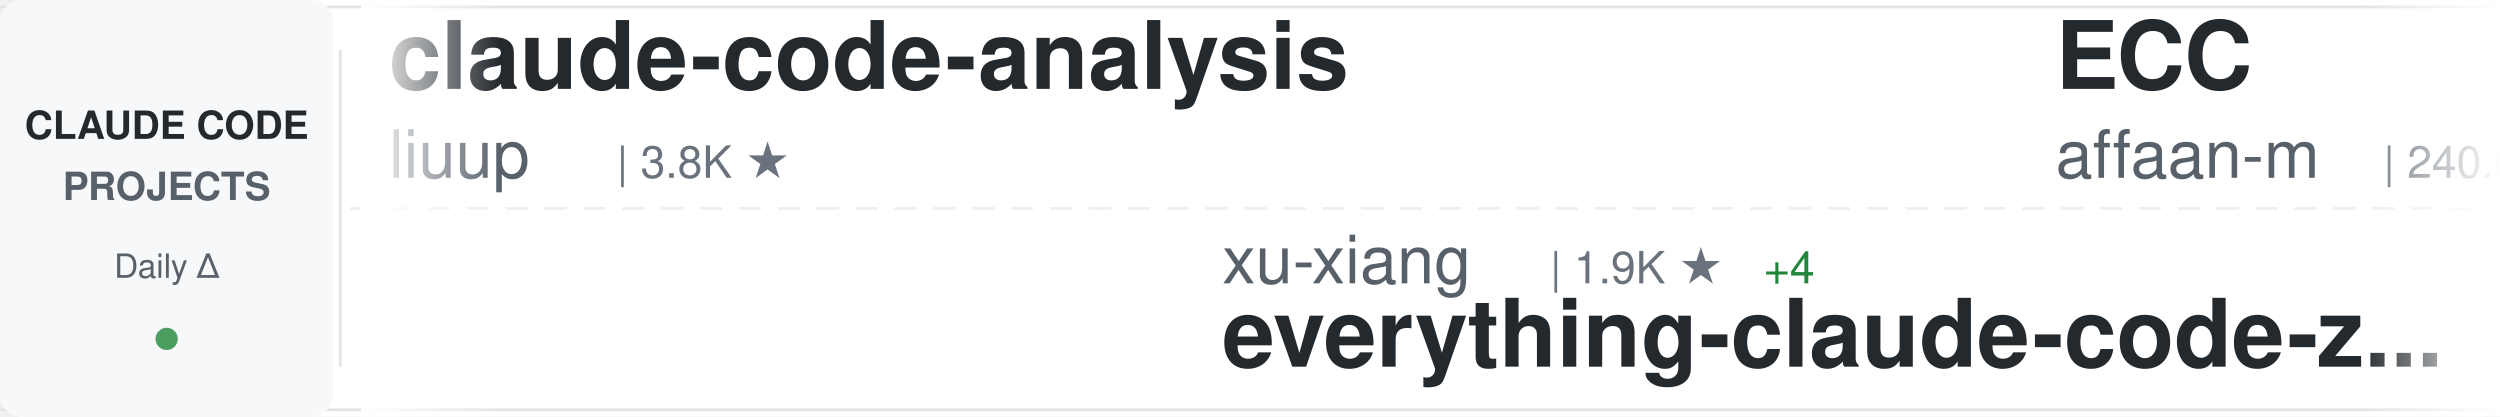
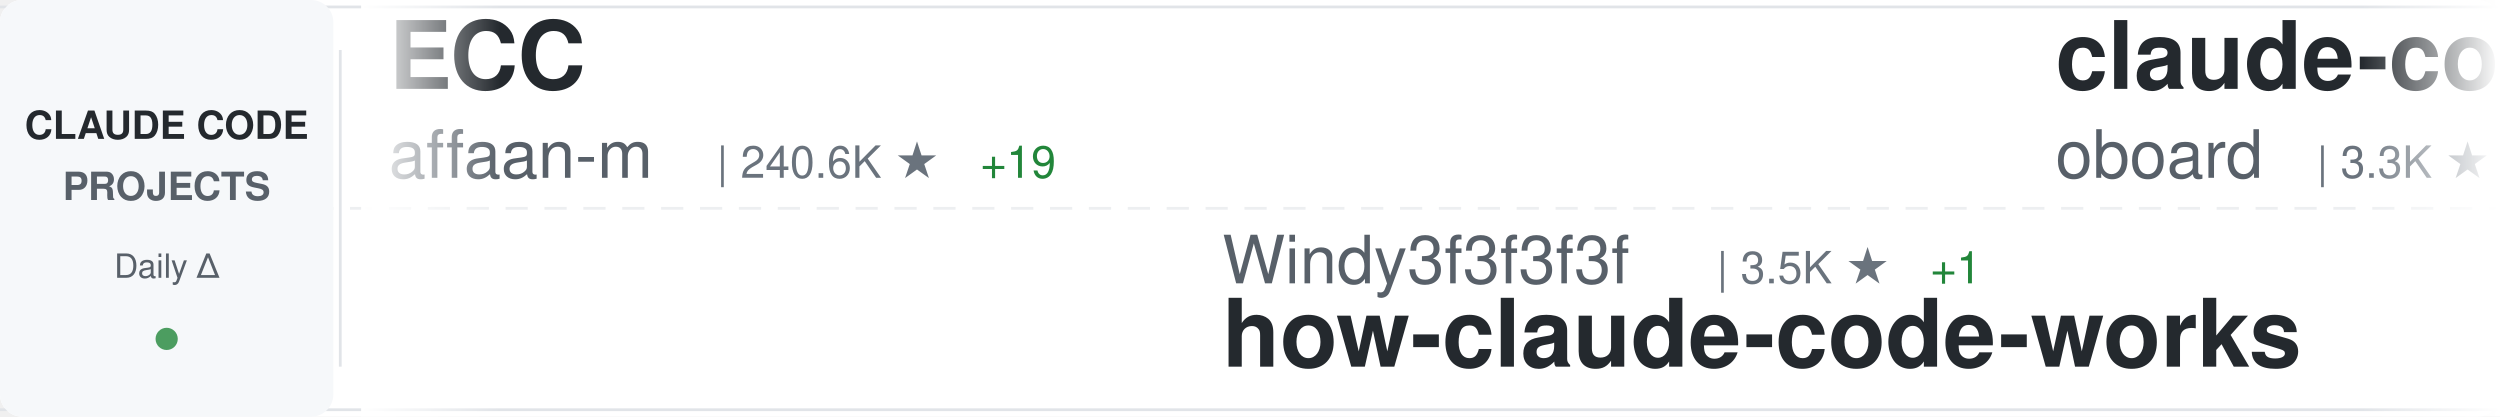
<svg xmlns="http://www.w3.org/2000/svg" width="900" height="150">
  <defs>
    <linearGradient id="awesomeLeftFade" x1="0%" y1="0%" x2="100%" y2="0%">
      <stop offset="0%" style="stop-color:#ffffff;stop-opacity:1" />
      <stop offset="100%" style="stop-color:#ffffff;stop-opacity:0" />
    </linearGradient>
    <linearGradient id="awesomeRightFade" x1="0%" y1="0%" x2="100%" y2="0%">
      <stop offset="0%" style="stop-color:#ffffff;stop-opacity:0" />
      <stop offset="100%" style="stop-color:#ffffff;stop-opacity:1" />
    </linearGradient>
  </defs>
  <rect width="900" height="150" fill="#ffffff" rx="8" />
  <rect x="0" y="2" width="900" height="1" fill="#e1e4e8" />
  <rect x="0" y="147" width="900" height="1" fill="#e1e4e8" />
  <line x1="0" y1="75" x2="900" y2="75" stroke="#e1e4e8" stroke-width="1" stroke-dasharray="8 6" opacity="0.6" />
  <rect x="0" y="0" width="120" height="150" fill="#f6f8fa" rx="8" />
  <text x="60" y="50" font-family="-apple-system, BlinkMacSystemFont, 'Segoe UI', Helvetica, Arial, sans-serif" font-size="14" font-weight="600" fill="#24292e" text-anchor="middle">CLAUDE CODE</text>
  <text x="60" y="72" font-family="-apple-system, BlinkMacSystemFont, 'Segoe UI', Helvetica, Arial, sans-serif" font-size="14" font-weight="600" fill="#586069" text-anchor="middle">PROJECTS</text>
  <text x="60" y="100" font-family="-apple-system, BlinkMacSystemFont, 'Segoe UI', Helvetica, Arial, sans-serif" font-size="12" font-weight="500" fill="#586069" text-anchor="middle">Daily Δ</text>
  <circle cx="60" cy="122" r="4" fill="#22863a" opacity="0.8" />
  <rect x="122" y="18" width="1" height="114" fill="#e1e4e8" />
  <clipPath id="awesomeTickerClip">
    <rect x="130" y="0" width="770" height="150" />
  </clipPath>
  <g clip-path="url(#awesomeTickerClip)">
    <g id="awesomeTickerItems">
      <animateTransform attributeName="transform" attributeType="XML" type="translate" from="0 0" to="-3000 0" dur="54s" repeatCount="indefinite" />
      <g transform="translate(0, 0)">
-         <text x="140" y="32" font-family="-apple-system, BlinkMacSystemFont, 'Segoe UI', Helvetica, Arial, sans-serif" font-size="34" font-weight="600" fill="#24292e">claude-code-analysis</text>
-         <text x="140" y="64" font-family="-apple-system, BlinkMacSystemFont, 'Segoe UI', Helvetica, Arial, sans-serif" font-size="24" font-weight="400" fill="#586069">liuup</text>
-         <text x="222" y="64" font-family="-apple-system, BlinkMacSystemFont, 'Segoe UI', Helvetica, Arial, sans-serif" font-size="16" font-weight="500" fill="#6a737d">| 3.8K ★</text>
-       </g>
-       <g transform="translate(300, 0)">
-         <text x="140" y="102" font-family="-apple-system, BlinkMacSystemFont, 'Segoe UI', Helvetica, Arial, sans-serif" font-size="24" font-weight="400" fill="#586069">xu-xiang</text>
-         <text x="258" y="102" font-family="-apple-system, BlinkMacSystemFont, 'Segoe UI', Helvetica, Arial, sans-serif" font-size="16" font-weight="500" fill="#6a737d">| 1.9K ★</text>
-         <text x="335" y="102" font-family="-apple-system, BlinkMacSystemFont, 'Segoe UI', Helvetica, Arial, sans-serif" font-size="16" font-weight="500" fill="#22863a"> +4</text>
-         <text x="140" y="132" font-family="-apple-system, BlinkMacSystemFont, 'Segoe UI', Helvetica, Arial, sans-serif" font-size="34" font-weight="600" fill="#24292e">everything-claude-code-z...</text>
-       </g>
-       <g transform="translate(600, 0)">
        <text x="140" y="32" font-family="-apple-system, BlinkMacSystemFont, 'Segoe UI', Helvetica, Arial, sans-serif" font-size="34" font-weight="600" fill="#24292e">ECC</text>
        <text x="140" y="64" font-family="-apple-system, BlinkMacSystemFont, 'Segoe UI', Helvetica, Arial, sans-serif" font-size="24" font-weight="400" fill="#586069">affaan-m</text>
        <text x="258" y="64" font-family="-apple-system, BlinkMacSystemFont, 'Segoe UI', Helvetica, Arial, sans-serif" font-size="16" font-weight="500" fill="#6a737d">| 240.6K ★</text>
-         <text x="353" y="64" font-family="-apple-system, BlinkMacSystemFont, 'Segoe UI', Helvetica, Arial, sans-serif" font-size="16" font-weight="500" fill="#22863a"> +60</text>
+         <text x="353" y="64" font-family="-apple-system, BlinkMacSystemFont, 'Segoe UI', Helvetica, Arial, sans-serif" font-size="16" font-weight="500" fill="#22863a"> +19</text>
+       </g>
+       <g transform="translate(300, 0)">
+         <text x="140" y="102" font-family="-apple-system, BlinkMacSystemFont, 'Segoe UI', Helvetica, Arial, sans-serif" font-size="24" font-weight="400" fill="#586069">Windy3f3f3f3f</text>
+         <text x="318" y="102" font-family="-apple-system, BlinkMacSystemFont, 'Segoe UI', Helvetica, Arial, sans-serif" font-size="16" font-weight="500" fill="#6a737d">| 3.5K ★</text>
+         <text x="395" y="102" font-family="-apple-system, BlinkMacSystemFont, 'Segoe UI', Helvetica, Arial, sans-serif" font-size="16" font-weight="500" fill="#22863a"> +1</text>
+         <text x="140" y="132" font-family="-apple-system, BlinkMacSystemFont, 'Segoe UI', Helvetica, Arial, sans-serif" font-size="34" font-weight="600" fill="#24292e">how-claude-code-works</text>
+       </g>
+       <g transform="translate(600, 0)">
+         <text x="140" y="32" font-family="-apple-system, BlinkMacSystemFont, 'Segoe UI', Helvetica, Arial, sans-serif" font-size="34" font-weight="600" fill="#24292e">claude-code-rev</text>
+         <text x="140" y="64" font-family="-apple-system, BlinkMacSystemFont, 'Segoe UI', Helvetica, Arial, sans-serif" font-size="24" font-weight="400" fill="#586069">oboard</text>
+         <text x="234" y="64" font-family="-apple-system, BlinkMacSystemFont, 'Segoe UI', Helvetica, Arial, sans-serif" font-size="16" font-weight="500" fill="#6a737d">| 3.3K ★</text>
      </g>
      <g transform="translate(900, 0)">
-         <text x="140" y="102" font-family="-apple-system, BlinkMacSystemFont, 'Segoe UI', Helvetica, Arial, sans-serif" font-size="24" font-weight="400" fill="#586069">asgeirtj</text>
-         <text x="258" y="102" font-family="-apple-system, BlinkMacSystemFont, 'Segoe UI', Helvetica, Arial, sans-serif" font-size="16" font-weight="500" fill="#6a737d">| 63.1K ★</text>
-         <text x="344" y="102" font-family="-apple-system, BlinkMacSystemFont, 'Segoe UI', Helvetica, Arial, sans-serif" font-size="16" font-weight="500" fill="#22863a"> +24</text>
-         <text x="140" y="132" font-family="-apple-system, BlinkMacSystemFont, 'Segoe UI', Helvetica, Arial, sans-serif" font-size="34" font-weight="600" fill="#24292e">system_prompts_leaks</text>
+         <text x="140" y="102" font-family="-apple-system, BlinkMacSystemFont, 'Segoe UI', Helvetica, Arial, sans-serif" font-size="24" font-weight="400" fill="#586069">lorryjovens-hub</text>
+         <text x="342" y="102" font-family="-apple-system, BlinkMacSystemFont, 'Segoe UI', Helvetica, Arial, sans-serif" font-size="16" font-weight="500" fill="#6a737d">| 1.7K ★</text>
+         <text x="140" y="132" font-family="-apple-system, BlinkMacSystemFont, 'Segoe UI', Helvetica, Arial, sans-serif" font-size="34" font-weight="600" fill="#24292e">claude-code-rust</text>
      </g>
      <g transform="translate(1200, 0)">
-         <text x="140" y="32" font-family="-apple-system, BlinkMacSystemFont, 'Segoe UI', Helvetica, Arial, sans-serif" font-size="34" font-weight="600" fill="#24292e">claude-code-source-code-...</text>
-         <text x="140" y="64" font-family="-apple-system, BlinkMacSystemFont, 'Segoe UI', Helvetica, Arial, sans-serif" font-size="24" font-weight="400" fill="#586069">ghuntley</text>
-         <text x="258" y="64" font-family="-apple-system, BlinkMacSystemFont, 'Segoe UI', Helvetica, Arial, sans-serif" font-size="16" font-weight="500" fill="#6a737d">| 990 ★</text>
+         <text x="140" y="32" font-family="-apple-system, BlinkMacSystemFont, 'Segoe UI', Helvetica, Arial, sans-serif" font-size="34" font-weight="600" fill="#24292e">ralph-claude-code</text>
+         <text x="140" y="64" font-family="-apple-system, BlinkMacSystemFont, 'Segoe UI', Helvetica, Arial, sans-serif" font-size="24" font-weight="400" fill="#586069">frankbria</text>
+         <text x="270" y="64" font-family="-apple-system, BlinkMacSystemFont, 'Segoe UI', Helvetica, Arial, sans-serif" font-size="16" font-weight="500" fill="#6a737d">| 9.6K ★</text>
      </g>
      <g transform="translate(1500, 0)">
-         <text x="140" y="102" font-family="-apple-system, BlinkMacSystemFont, 'Segoe UI', Helvetica, Arial, sans-serif" font-size="24" font-weight="400" fill="#586069">jqueryscript</text>
-         <text x="306" y="102" font-family="-apple-system, BlinkMacSystemFont, 'Segoe UI', Helvetica, Arial, sans-serif" font-size="16" font-weight="500" fill="#6a737d">| 501 ★</text>
-         <text x="140" y="132" font-family="-apple-system, BlinkMacSystemFont, 'Segoe UI', Helvetica, Arial, sans-serif" font-size="34" font-weight="600" fill="#24292e">awesome-claude-code</text>
+         <text x="140" y="102" font-family="-apple-system, BlinkMacSystemFont, 'Segoe UI', Helvetica, Arial, sans-serif" font-size="24" font-weight="400" fill="#586069">1rgs</text>
+         <text x="210" y="102" font-family="-apple-system, BlinkMacSystemFont, 'Segoe UI', Helvetica, Arial, sans-serif" font-size="16" font-weight="500" fill="#6a737d">| 3.7K ★</text>
+         <text x="140" y="132" font-family="-apple-system, BlinkMacSystemFont, 'Segoe UI', Helvetica, Arial, sans-serif" font-size="34" font-weight="600" fill="#24292e">claude-code-proxy</text>
      </g>
      <g transform="translate(1800, 0)">
-         <text x="140" y="32" font-family="-apple-system, BlinkMacSystemFont, 'Segoe UI', Helvetica, Arial, sans-serif" font-size="34" font-weight="600" fill="#24292e">claude-coder</text>
-         <text x="140" y="64" font-family="-apple-system, BlinkMacSystemFont, 'Segoe UI', Helvetica, Arial, sans-serif" font-size="24" font-weight="400" fill="#586069">kodu-ai</text>
-         <text x="246" y="64" font-family="-apple-system, BlinkMacSystemFont, 'Segoe UI', Helvetica, Arial, sans-serif" font-size="16" font-weight="500" fill="#6a737d">| 5.2K ★</text>
+         <text x="140" y="32" font-family="-apple-system, BlinkMacSystemFont, 'Segoe UI', Helvetica, Arial, sans-serif" font-size="34" font-weight="600" fill="#24292e">Claude-Code</text>
+         <text x="140" y="64" font-family="-apple-system, BlinkMacSystemFont, 'Segoe UI', Helvetica, Arial, sans-serif" font-size="24" font-weight="400" fill="#586069">OrcaWhisper</text>
+         <text x="294" y="64" font-family="-apple-system, BlinkMacSystemFont, 'Segoe UI', Helvetica, Arial, sans-serif" font-size="16" font-weight="500" fill="#6a737d">| 91 ★</text>
+         <text x="353" y="64" font-family="-apple-system, BlinkMacSystemFont, 'Segoe UI', Helvetica, Arial, sans-serif" font-size="16" font-weight="500" fill="#22863a"> +1</text>
      </g>
      <g transform="translate(2100, 0)">
-         <text x="140" y="102" font-family="-apple-system, BlinkMacSystemFont, 'Segoe UI', Helvetica, Arial, sans-serif" font-size="24" font-weight="400" fill="#586069">centminmod</text>
-         <text x="282" y="102" font-family="-apple-system, BlinkMacSystemFont, 'Segoe UI', Helvetica, Arial, sans-serif" font-size="16" font-weight="500" fill="#6a737d">| 2.6K ★</text>
-         <text x="140" y="132" font-family="-apple-system, BlinkMacSystemFont, 'Segoe UI', Helvetica, Arial, sans-serif" font-size="34" font-weight="600" fill="#24292e">my-claude-code-setup</text>
+         <text x="140" y="102" font-family="-apple-system, BlinkMacSystemFont, 'Segoe UI', Helvetica, Arial, sans-serif" font-size="24" font-weight="400" fill="#586069">zstmfhy</text>
+         <text x="246" y="102" font-family="-apple-system, BlinkMacSystemFont, 'Segoe UI', Helvetica, Arial, sans-serif" font-size="16" font-weight="500" fill="#6a737d">| 190 ★</text>
+         <text x="140" y="132" font-family="-apple-system, BlinkMacSystemFont, 'Segoe UI', Helvetica, Arial, sans-serif" font-size="34" font-weight="600" fill="#24292e">Claude-code</text>
      </g>
      <g transform="translate(2400, 0)">
-         <text x="140" y="32" font-family="-apple-system, BlinkMacSystemFont, 'Segoe UI', Helvetica, Arial, sans-serif" font-size="34" font-weight="600" fill="#24292e">claude-code-best-practic...</text>
-         <text x="140" y="64" font-family="-apple-system, BlinkMacSystemFont, 'Segoe UI', Helvetica, Arial, sans-serif" font-size="24" font-weight="400" fill="#586069">shanraisshan</text>
-         <text x="306" y="64" font-family="-apple-system, BlinkMacSystemFont, 'Segoe UI', Helvetica, Arial, sans-serif" font-size="16" font-weight="500" fill="#6a737d">| 64.6K ★</text>
-         <text x="392" y="64" font-family="-apple-system, BlinkMacSystemFont, 'Segoe UI', Helvetica, Arial, sans-serif" font-size="16" font-weight="500" fill="#22863a"> +20</text>
+         <text x="140" y="32" font-family="-apple-system, BlinkMacSystemFont, 'Segoe UI', Helvetica, Arial, sans-serif" font-size="34" font-weight="600" fill="#24292e">claude-code-cli</text>
+         <text x="140" y="64" font-family="-apple-system, BlinkMacSystemFont, 'Segoe UI', Helvetica, Arial, sans-serif" font-size="24" font-weight="400" fill="#586069">huangserva</text>
+         <text x="282" y="64" font-family="-apple-system, BlinkMacSystemFont, 'Segoe UI', Helvetica, Arial, sans-serif" font-size="16" font-weight="500" fill="#6a737d">| 623 ★</text>
      </g>
      <g transform="translate(2700, 0)">
-         <text x="140" y="102" font-family="-apple-system, BlinkMacSystemFont, 'Segoe UI', Helvetica, Arial, sans-serif" font-size="24" font-weight="400" fill="#586069">anthropics</text>
-         <text x="282" y="102" font-family="-apple-system, BlinkMacSystemFont, 'Segoe UI', Helvetica, Arial, sans-serif" font-size="16" font-weight="500" fill="#6a737d">| 949 ★</text>
-         <text x="350" y="102" font-family="-apple-system, BlinkMacSystemFont, 'Segoe UI', Helvetica, Arial, sans-serif" font-size="16" font-weight="500" fill="#22863a"> +1</text>
-         <text x="140" y="132" font-family="-apple-system, BlinkMacSystemFont, 'Segoe UI', Helvetica, Arial, sans-serif" font-size="34" font-weight="600" fill="#24292e">claude-code-base-action</text>
+         <text x="140" y="102" font-family="-apple-system, BlinkMacSystemFont, 'Segoe UI', Helvetica, Arial, sans-serif" font-size="24" font-weight="400" fill="#586069">rohitg00</text>
+         <text x="258" y="102" font-family="-apple-system, BlinkMacSystemFont, 'Segoe UI', Helvetica, Arial, sans-serif" font-size="16" font-weight="500" fill="#6a737d">| 2.5K ★</text>
+         <text x="140" y="132" font-family="-apple-system, BlinkMacSystemFont, 'Segoe UI', Helvetica, Arial, sans-serif" font-size="34" font-weight="600" fill="#24292e">awesome-claude-code-tool...</text>
      </g>
      <g transform="translate(3000, 0)">
-         <text x="140" y="32" font-family="-apple-system, BlinkMacSystemFont, 'Segoe UI', Helvetica, Arial, sans-serif" font-size="34" font-weight="600" fill="#24292e">claude-code-analysis</text>
-         <text x="140" y="64" font-family="-apple-system, BlinkMacSystemFont, 'Segoe UI', Helvetica, Arial, sans-serif" font-size="24" font-weight="400" fill="#586069">liuup</text>
-         <text x="222" y="64" font-family="-apple-system, BlinkMacSystemFont, 'Segoe UI', Helvetica, Arial, sans-serif" font-size="16" font-weight="500" fill="#6a737d">| 3.8K ★</text>
-       </g>
-       <g transform="translate(3300, 0)">
-         <text x="140" y="102" font-family="-apple-system, BlinkMacSystemFont, 'Segoe UI', Helvetica, Arial, sans-serif" font-size="24" font-weight="400" fill="#586069">xu-xiang</text>
-         <text x="258" y="102" font-family="-apple-system, BlinkMacSystemFont, 'Segoe UI', Helvetica, Arial, sans-serif" font-size="16" font-weight="500" fill="#6a737d">| 1.9K ★</text>
-         <text x="335" y="102" font-family="-apple-system, BlinkMacSystemFont, 'Segoe UI', Helvetica, Arial, sans-serif" font-size="16" font-weight="500" fill="#22863a"> +4</text>
-         <text x="140" y="132" font-family="-apple-system, BlinkMacSystemFont, 'Segoe UI', Helvetica, Arial, sans-serif" font-size="34" font-weight="600" fill="#24292e">everything-claude-code-z...</text>
-       </g>
-       <g transform="translate(3600, 0)">
        <text x="140" y="32" font-family="-apple-system, BlinkMacSystemFont, 'Segoe UI', Helvetica, Arial, sans-serif" font-size="34" font-weight="600" fill="#24292e">ECC</text>
        <text x="140" y="64" font-family="-apple-system, BlinkMacSystemFont, 'Segoe UI', Helvetica, Arial, sans-serif" font-size="24" font-weight="400" fill="#586069">affaan-m</text>
        <text x="258" y="64" font-family="-apple-system, BlinkMacSystemFont, 'Segoe UI', Helvetica, Arial, sans-serif" font-size="16" font-weight="500" fill="#6a737d">| 240.6K ★</text>
-         <text x="353" y="64" font-family="-apple-system, BlinkMacSystemFont, 'Segoe UI', Helvetica, Arial, sans-serif" font-size="16" font-weight="500" fill="#22863a"> +60</text>
+         <text x="353" y="64" font-family="-apple-system, BlinkMacSystemFont, 'Segoe UI', Helvetica, Arial, sans-serif" font-size="16" font-weight="500" fill="#22863a"> +19</text>
+       </g>
+       <g transform="translate(3300, 0)">
+         <text x="140" y="102" font-family="-apple-system, BlinkMacSystemFont, 'Segoe UI', Helvetica, Arial, sans-serif" font-size="24" font-weight="400" fill="#586069">Windy3f3f3f3f</text>
+         <text x="318" y="102" font-family="-apple-system, BlinkMacSystemFont, 'Segoe UI', Helvetica, Arial, sans-serif" font-size="16" font-weight="500" fill="#6a737d">| 3.5K ★</text>
+         <text x="395" y="102" font-family="-apple-system, BlinkMacSystemFont, 'Segoe UI', Helvetica, Arial, sans-serif" font-size="16" font-weight="500" fill="#22863a"> +1</text>
+         <text x="140" y="132" font-family="-apple-system, BlinkMacSystemFont, 'Segoe UI', Helvetica, Arial, sans-serif" font-size="34" font-weight="600" fill="#24292e">how-claude-code-works</text>
+       </g>
+       <g transform="translate(3600, 0)">
+         <text x="140" y="32" font-family="-apple-system, BlinkMacSystemFont, 'Segoe UI', Helvetica, Arial, sans-serif" font-size="34" font-weight="600" fill="#24292e">claude-code-rev</text>
+         <text x="140" y="64" font-family="-apple-system, BlinkMacSystemFont, 'Segoe UI', Helvetica, Arial, sans-serif" font-size="24" font-weight="400" fill="#586069">oboard</text>
+         <text x="234" y="64" font-family="-apple-system, BlinkMacSystemFont, 'Segoe UI', Helvetica, Arial, sans-serif" font-size="16" font-weight="500" fill="#6a737d">| 3.3K ★</text>
      </g>
      <g transform="translate(3900, 0)">
-         <text x="140" y="102" font-family="-apple-system, BlinkMacSystemFont, 'Segoe UI', Helvetica, Arial, sans-serif" font-size="24" font-weight="400" fill="#586069">asgeirtj</text>
-         <text x="258" y="102" font-family="-apple-system, BlinkMacSystemFont, 'Segoe UI', Helvetica, Arial, sans-serif" font-size="16" font-weight="500" fill="#6a737d">| 63.1K ★</text>
-         <text x="344" y="102" font-family="-apple-system, BlinkMacSystemFont, 'Segoe UI', Helvetica, Arial, sans-serif" font-size="16" font-weight="500" fill="#22863a"> +24</text>
-         <text x="140" y="132" font-family="-apple-system, BlinkMacSystemFont, 'Segoe UI', Helvetica, Arial, sans-serif" font-size="34" font-weight="600" fill="#24292e">system_prompts_leaks</text>
+         <text x="140" y="102" font-family="-apple-system, BlinkMacSystemFont, 'Segoe UI', Helvetica, Arial, sans-serif" font-size="24" font-weight="400" fill="#586069">lorryjovens-hub</text>
+         <text x="342" y="102" font-family="-apple-system, BlinkMacSystemFont, 'Segoe UI', Helvetica, Arial, sans-serif" font-size="16" font-weight="500" fill="#6a737d">| 1.7K ★</text>
+         <text x="140" y="132" font-family="-apple-system, BlinkMacSystemFont, 'Segoe UI', Helvetica, Arial, sans-serif" font-size="34" font-weight="600" fill="#24292e">claude-code-rust</text>
      </g>
    </g>
  </g>
  <rect x="130" y="0" width="50" height="150" fill="url(#awesomeLeftFade)" />
  <rect x="850" y="0" width="50" height="150" fill="url(#awesomeRightFade)" />
</svg>
